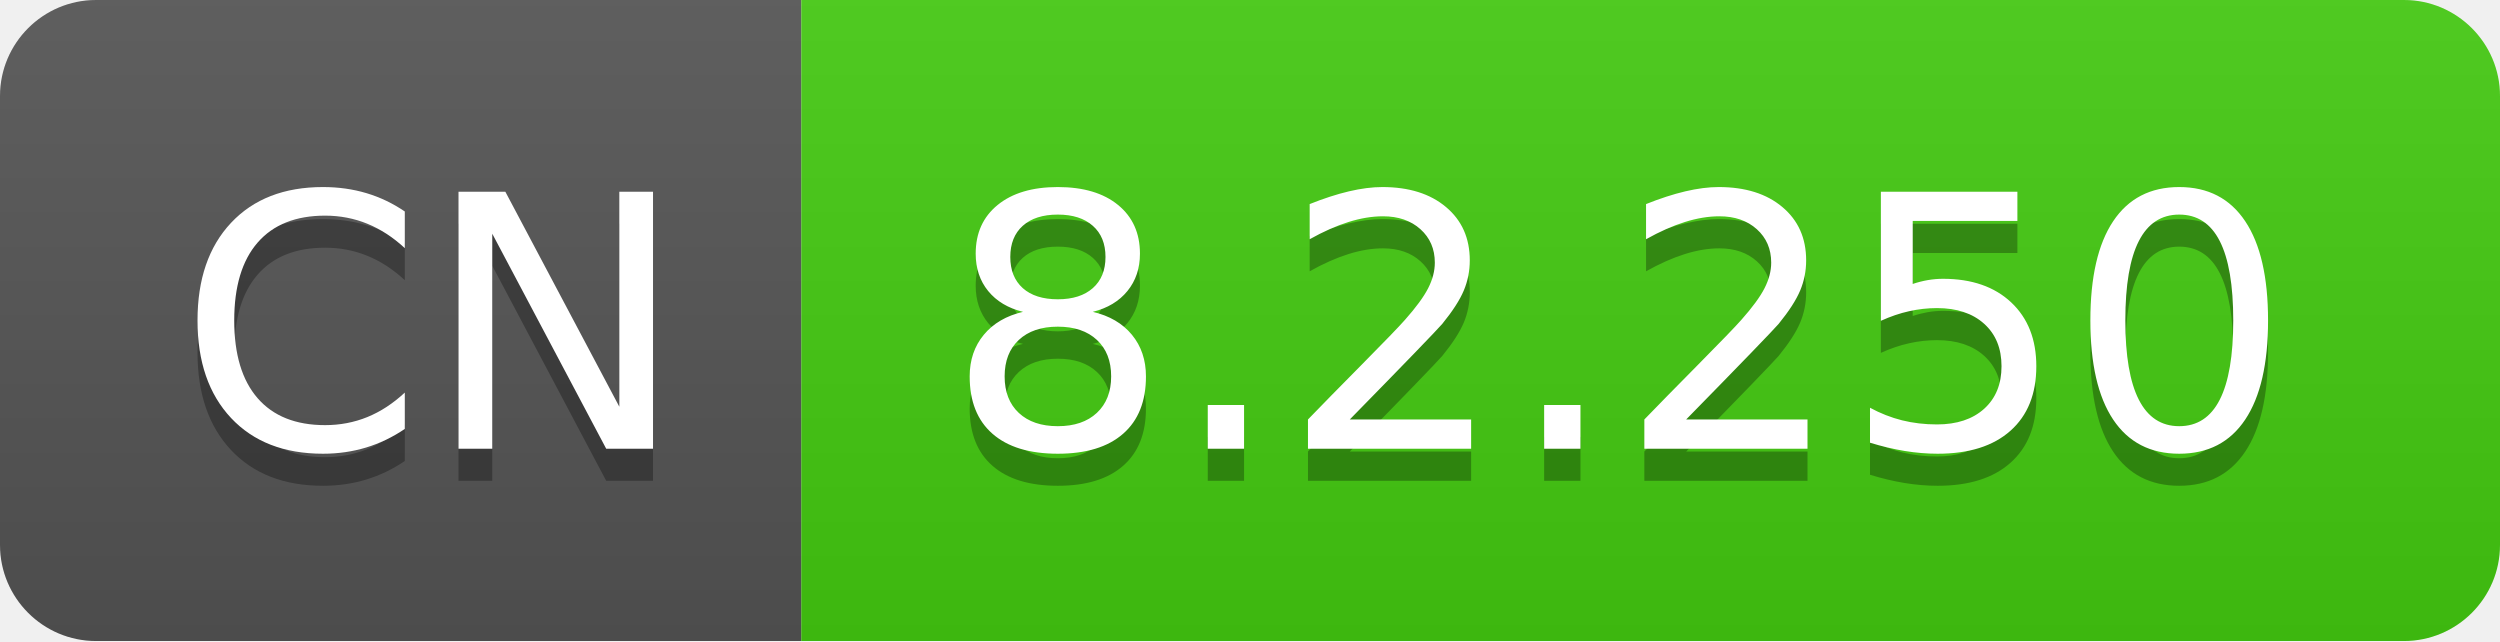
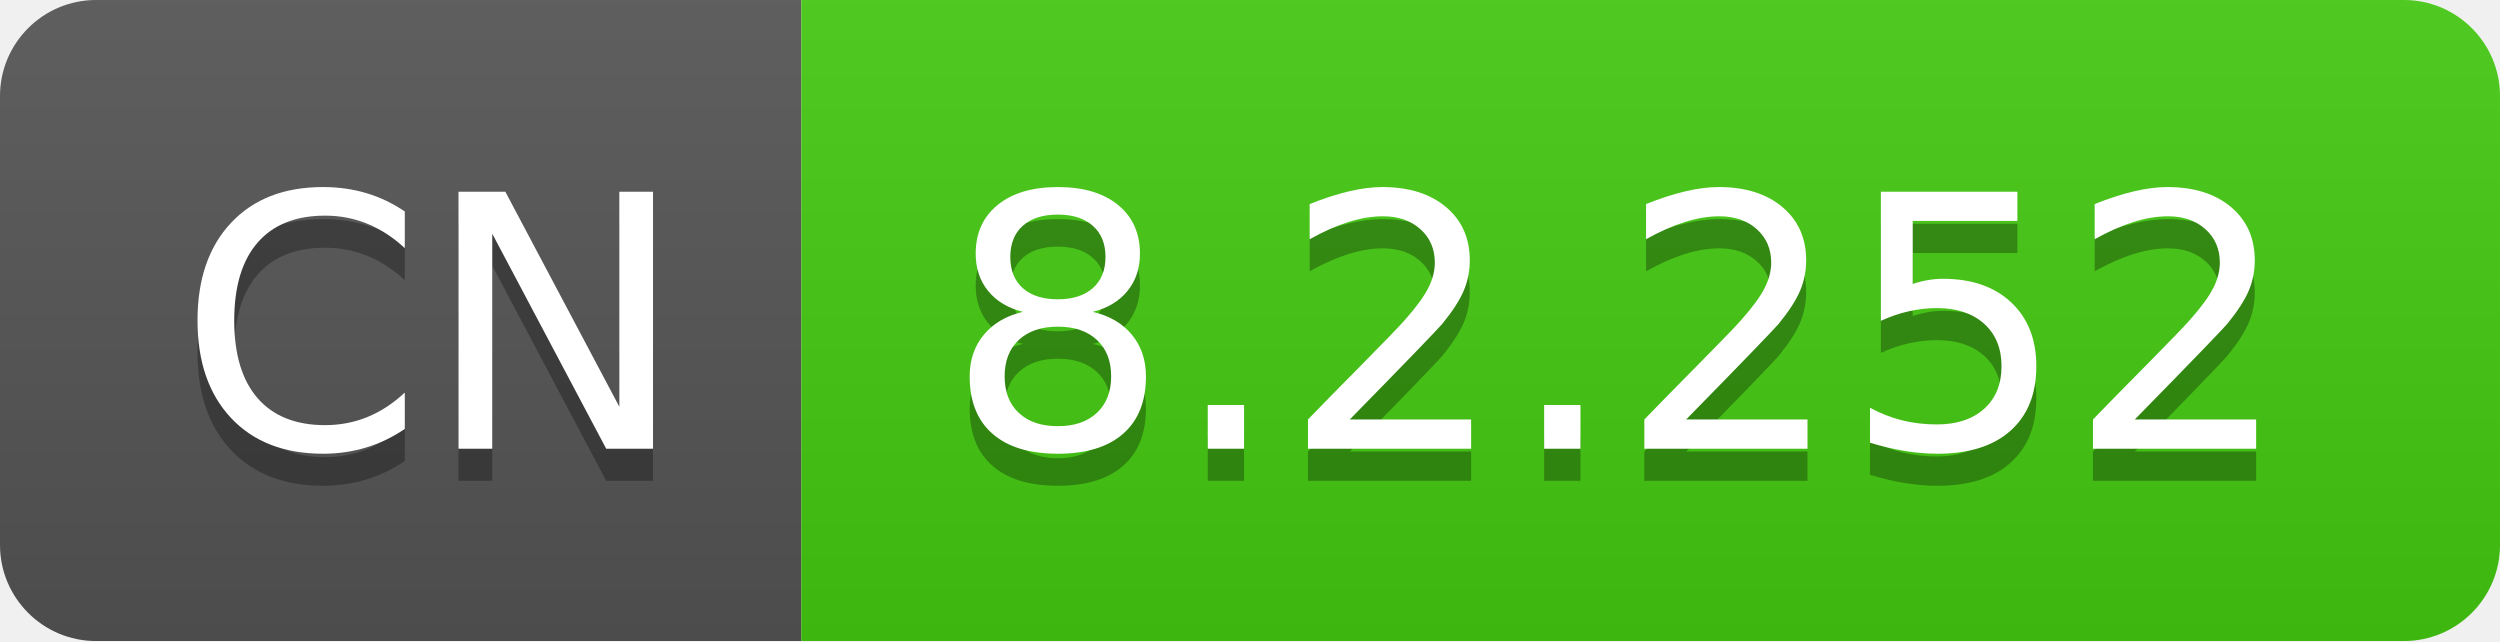
- <svg xmlns="http://www.w3.org/2000/svg" width="78" height="20" role="img" aria-label="CN: 8.2.250">
+ <svg xmlns="http://www.w3.org/2000/svg" width="78" height="20" role="img" aria-label="CN: 8.2.252">
  <linearGradient id="s" x2="0" y2="100%">
    <stop offset="0" stop-color="#bbb" stop-opacity=".1" />
    <stop offset="1" stop-opacity=".1" />
  </linearGradient>
  <clipPath id="r">
    <rect width="78" height="20" rx="3" fill="#fff" />
  </clipPath>
  <g clip-path="url(#r)">
    <rect width="25" height="20" fill="#555" />
    <rect x="25" width="53" height="20" fill="#4c1" />
    <rect width="78" height="20" fill="url(#s)" />
  </g>
  <g fill="#fff" text-anchor="middle" font-family="Verdana,Geneva,DejaVu Sans,sans-serif" text-rendering="geometricPrecision" font-size="110">
    <text aria-hidden="true" x="135" y="150" fill="#010101" fill-opacity=".3" transform="scale(.1)" textLength="150">CN</text>
    <text x="135" y="140" transform="scale(.1)" fill="#fff" textLength="150">CN</text>
-     <text aria-hidden="true" x="505" y="150" fill="#010101" fill-opacity=".3" transform="scale(.1)" textLength="430">8.2.250</text>
-     <text x="505" y="140" transform="scale(.1)" fill="#fff" textLength="430">8.2.250</text>
+     <text aria-hidden="true" x="505" y="150" fill="#010101" fill-opacity=".3" transform="scale(.1)" textLength="430">8.2.252</text>
+     <text x="505" y="140" transform="scale(.1)" fill="#fff" textLength="430">8.2.252</text>
  </g>
</svg>
